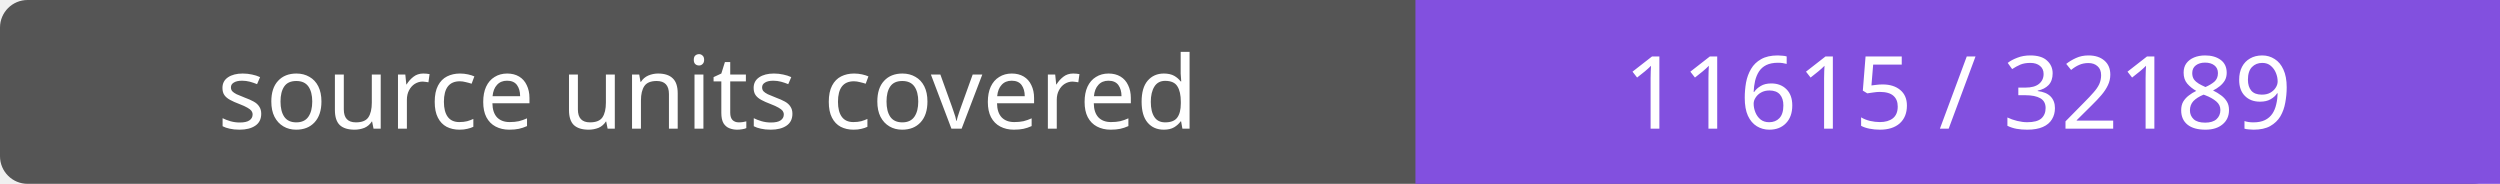
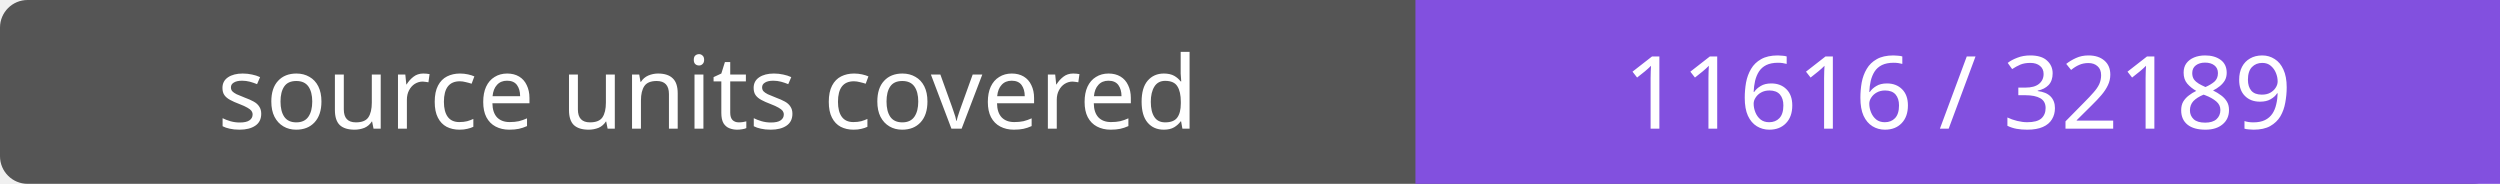
- <svg xmlns="http://www.w3.org/2000/svg" width="272" height="20" role="img" aria-label="source units covered: 11615 / 32189">
+ <svg xmlns="http://www.w3.org/2000/svg" width="272" height="20" role="img" aria-label="source units covered: 11616 / 32189">
  <rect width="272" height="20" rx="3" fill="#555" />
  <path fill="#8250df" d="M154 0h118v20H154z" />
  <g fill="#fff" text-anchor="middle" font-family="Verdana,sans-serif" font-size="11">
    <text x="77.0" y="14">source units covered</text>
-     <text x="213.0" y="14">11615 / 32189</text>
+     <text x="213.0" y="14">11616 / 32189</text>
  </g>
</svg>
